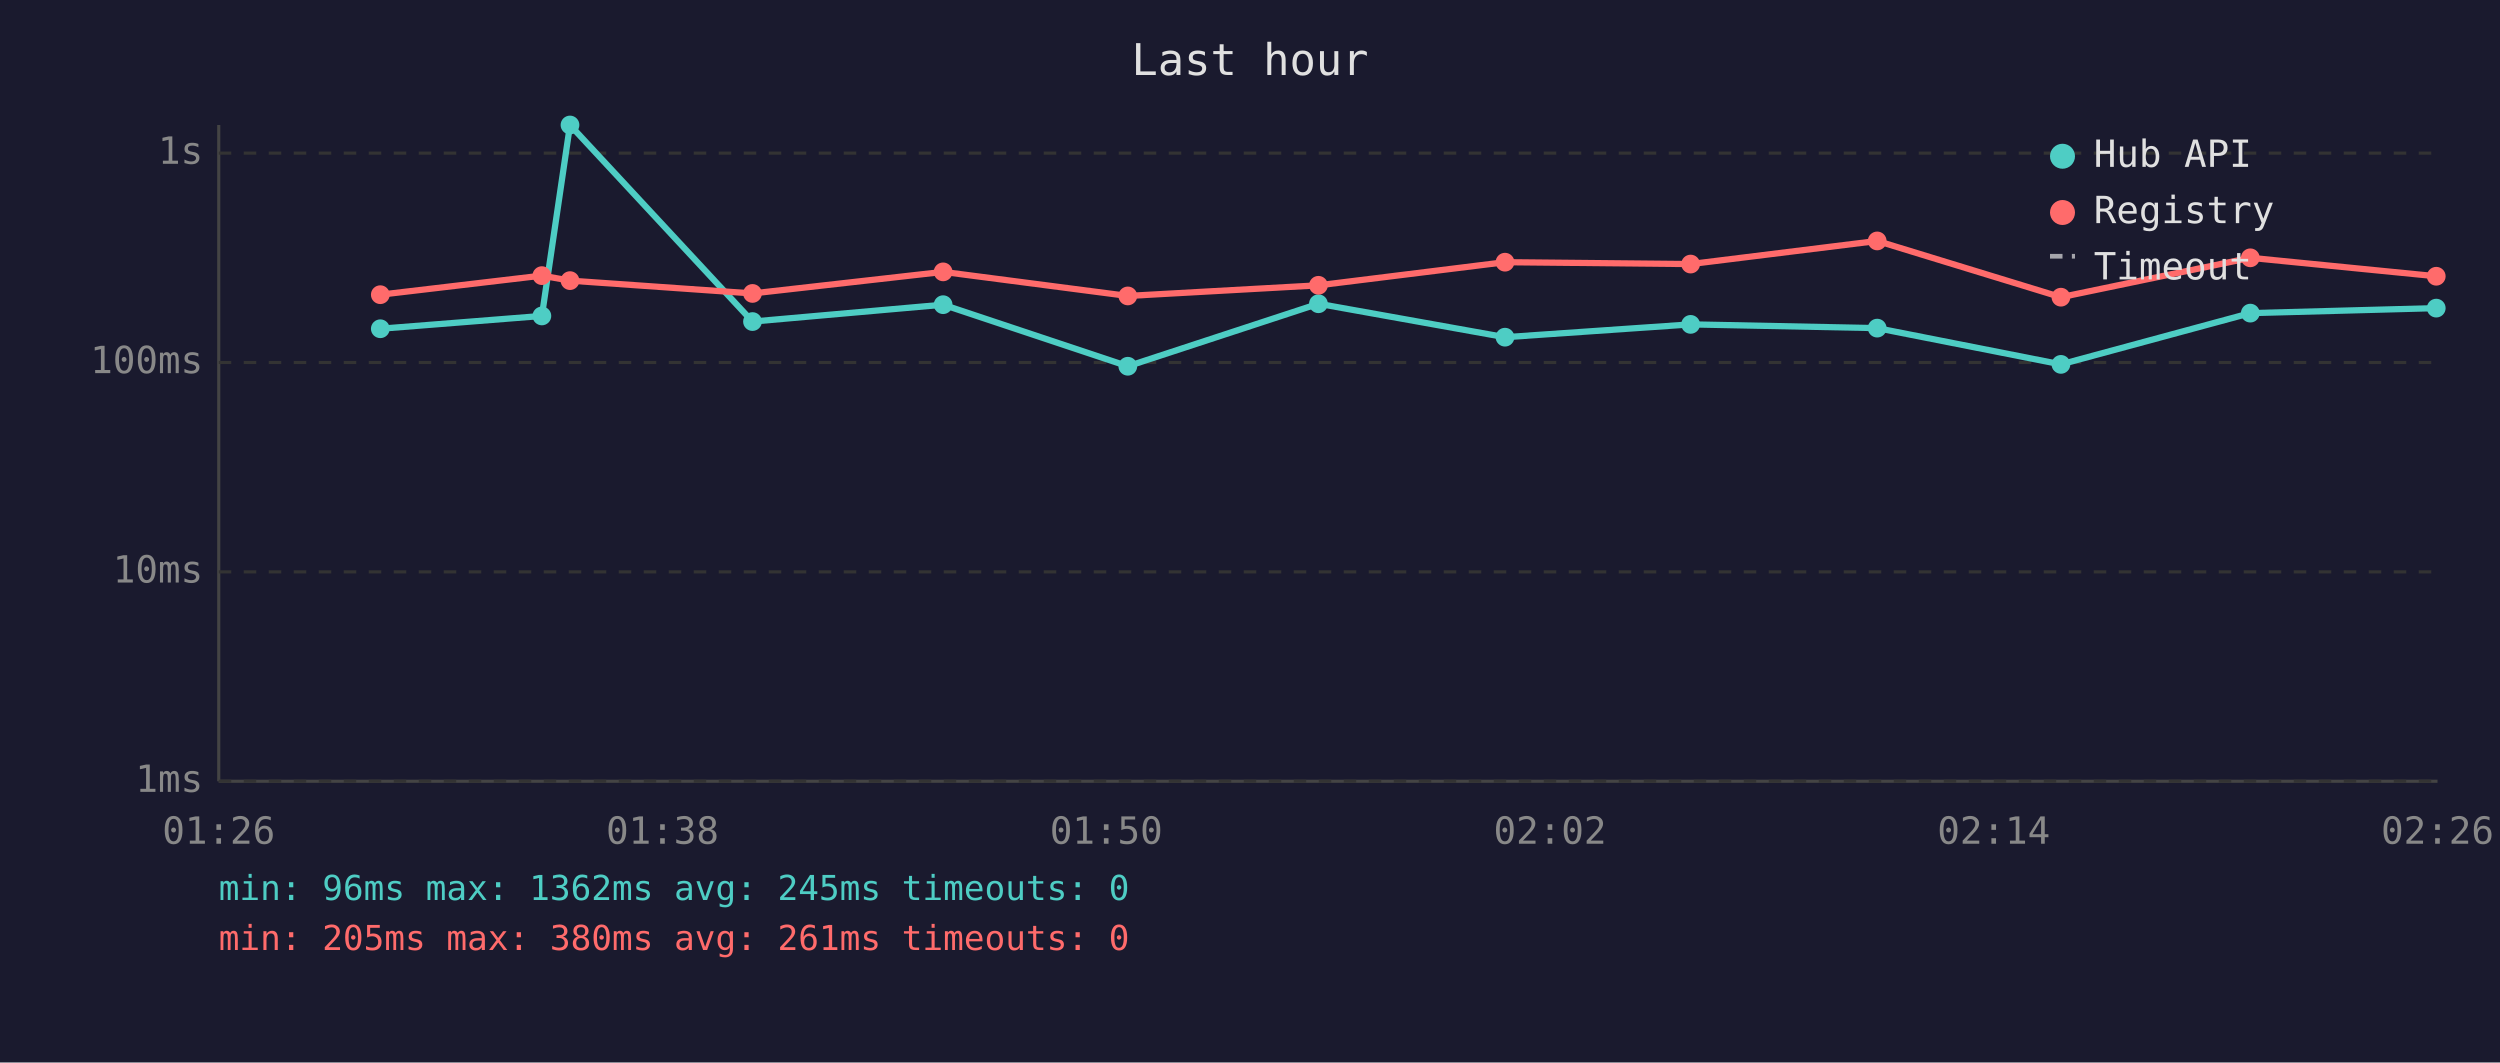
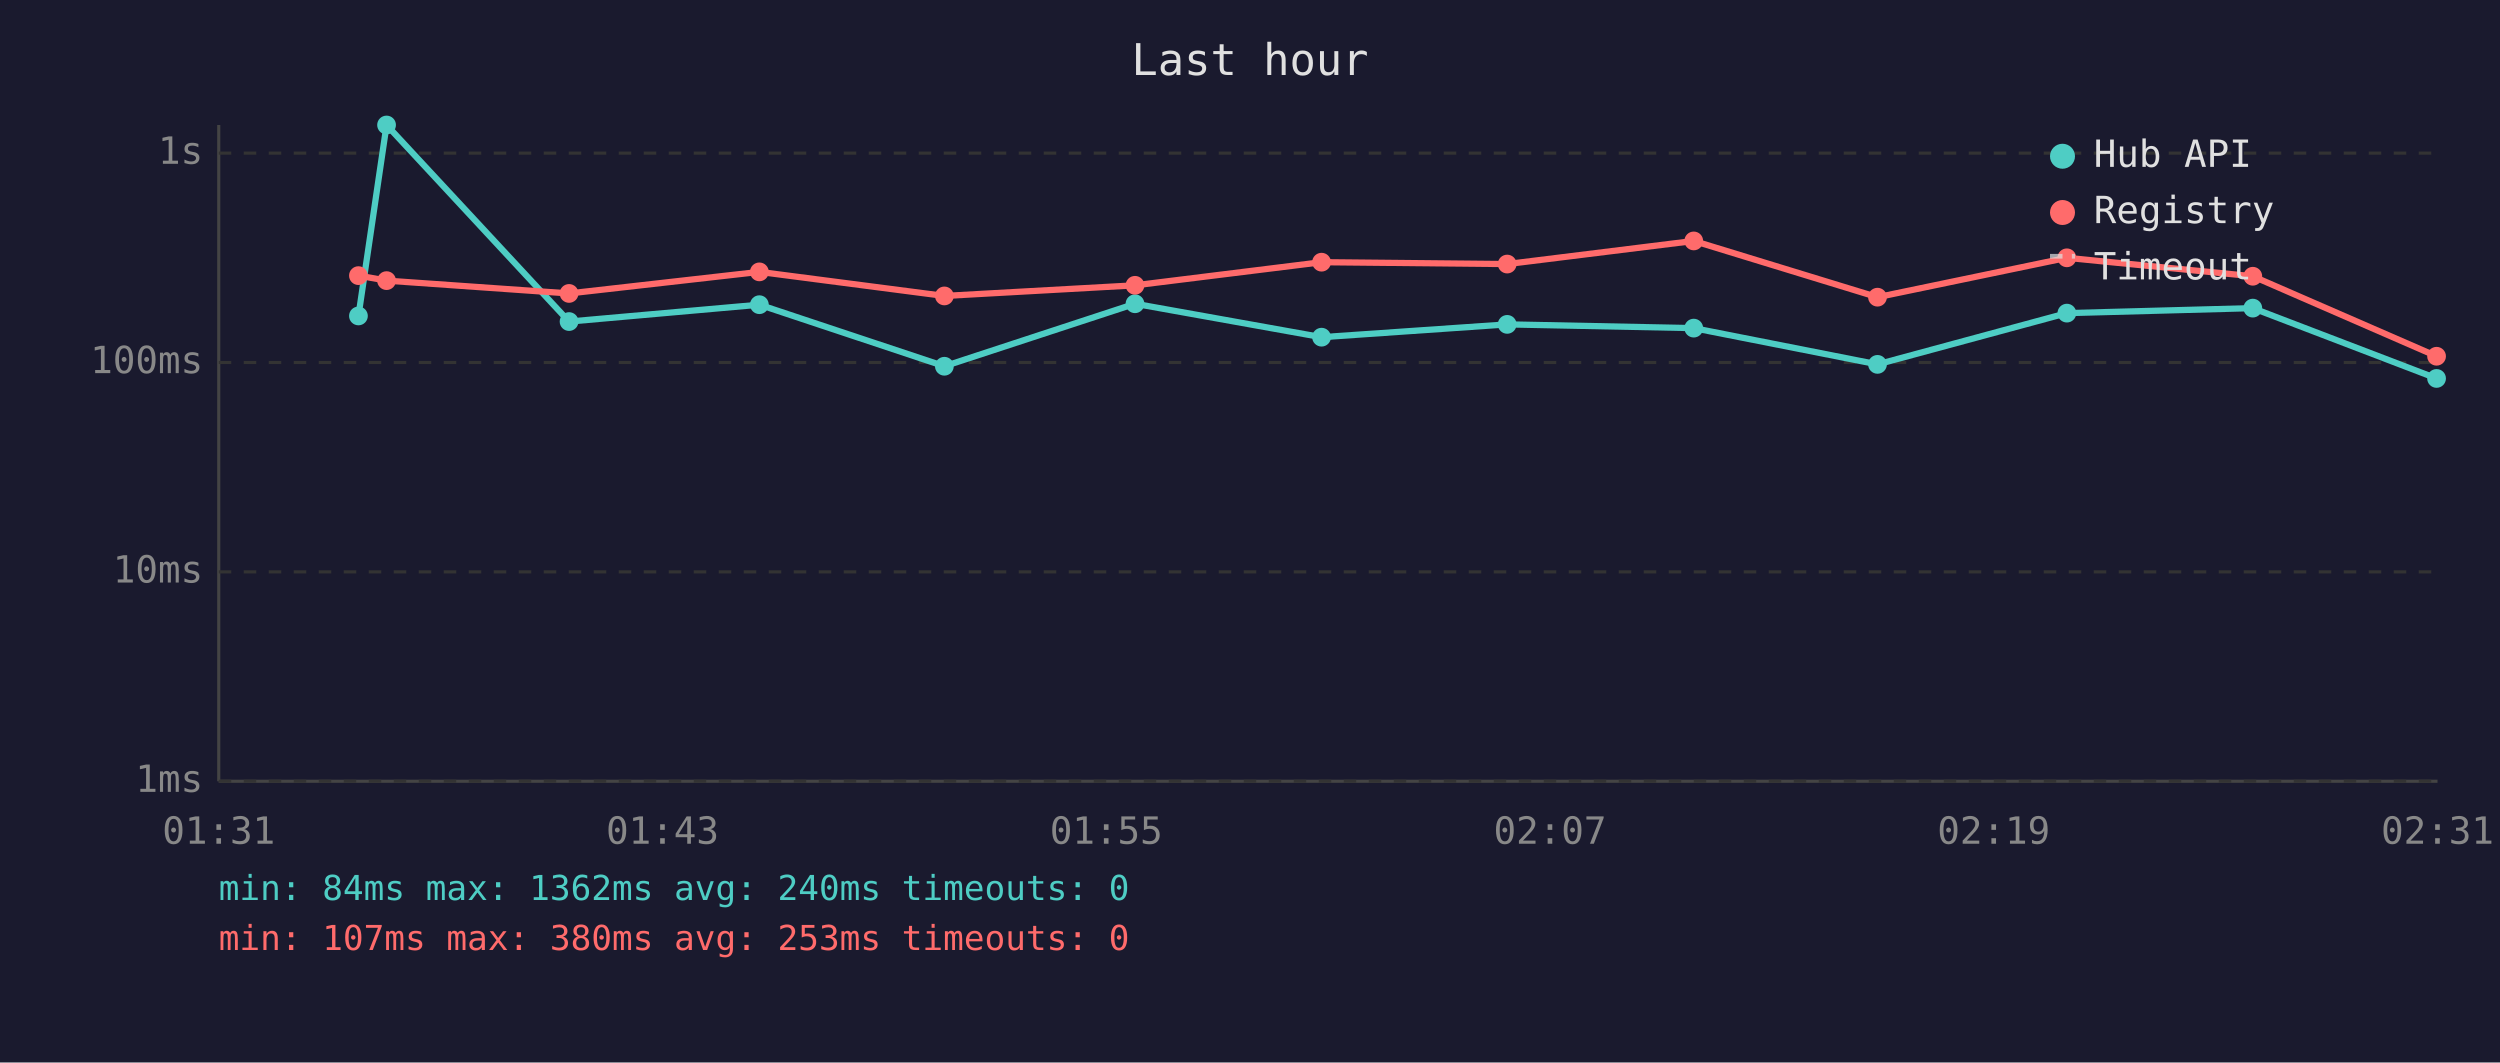
<svg xmlns="http://www.w3.org/2000/svg" viewBox="0 0 800 340" font-family="monospace" font-size="12">
  <rect width="800" height="340" fill="#1a1a2e" />
  <text x="400" y="24" fill="#e0e0e0" font-size="14" text-anchor="middle">Last hour</text>
  <line x1="70" y1="40" x2="70" y2="250" stroke="#444" stroke-width="1" />
  <line x1="70" y1="250" x2="780" y2="250" stroke="#444" stroke-width="1" />
  <line x1="70" y1="250" x2="780" y2="250" stroke="#333" stroke-width="1" stroke-dasharray="4" />
  <text x="65" y="250" fill="#888" text-anchor="end" dominant-baseline="middle">1ms</text>
  <line x1="70" y1="183" x2="780" y2="183" stroke="#333" stroke-width="1" stroke-dasharray="4" />
  <text x="65" y="183" fill="#888" text-anchor="end" dominant-baseline="middle">10ms</text>
  <line x1="70" y1="116" x2="780" y2="116" stroke="#333" stroke-width="1" stroke-dasharray="4" />
  <text x="65" y="116" fill="#888" text-anchor="end" dominant-baseline="middle">100ms</text>
  <line x1="70" y1="49" x2="780" y2="49" stroke="#333" stroke-width="1" stroke-dasharray="4" />
  <text x="65" y="49" fill="#888" text-anchor="end" dominant-baseline="middle">1s</text>
-   <text x="70" y="270" fill="#888" text-anchor="middle">01:26</text>
-   <text x="212" y="270" fill="#888" text-anchor="middle">01:38</text>
-   <text x="354" y="270" fill="#888" text-anchor="middle">01:50</text>
-   <text x="496" y="270" fill="#888" text-anchor="middle">02:02</text>
-   <text x="638" y="270" fill="#888" text-anchor="middle">02:14</text>
-   <text x="780" y="270" fill="#888" text-anchor="middle">02:26</text>
-   <polyline points="121.7,105.2 173.4,101.1 182.4,40.0 240.8,102.9 301.8,97.5 360.9,117.2 421.9,97.2 481.6,107.9 541.0,103.8 600.7,105.0 659.5,116.6 720.1,100.2 779.6,98.6" fill="none" stroke="#4ecdc4" stroke-width="2" opacity="1" />
-   <circle cx="121.7" cy="105.2" r="3" fill="#4ecdc4" />
-   <circle cx="173.4" cy="101.1" r="3" fill="#4ecdc4" />
-   <circle cx="182.4" cy="40.0" r="3" fill="#4ecdc4" />
-   <circle cx="240.8" cy="102.9" r="3" fill="#4ecdc4" />
-   <circle cx="301.8" cy="97.5" r="3" fill="#4ecdc4" />
-   <circle cx="360.9" cy="117.2" r="3" fill="#4ecdc4" />
-   <circle cx="421.9" cy="97.2" r="3" fill="#4ecdc4" />
-   <circle cx="481.6" cy="107.9" r="3" fill="#4ecdc4" />
-   <circle cx="541.0" cy="103.8" r="3" fill="#4ecdc4" />
-   <circle cx="600.7" cy="105.0" r="3" fill="#4ecdc4" />
-   <circle cx="659.5" cy="116.6" r="3" fill="#4ecdc4" />
-   <circle cx="720.1" cy="100.2" r="3" fill="#4ecdc4" />
-   <circle cx="779.6" cy="98.6" r="3" fill="#4ecdc4" />
-   <polyline points="121.7,94.3 173.4,88.2 182.4,89.8 240.8,93.9 301.8,87.0 360.9,94.7 421.9,91.3 481.6,83.9 541.0,84.5 600.7,77.1 659.5,95.1 720.1,82.5 779.6,88.4" fill="none" stroke="#ff6b6b" stroke-width="2" opacity="1" />
-   <circle cx="121.7" cy="94.3" r="3" fill="#ff6b6b" />
-   <circle cx="173.4" cy="88.2" r="3" fill="#ff6b6b" />
-   <circle cx="182.4" cy="89.8" r="3" fill="#ff6b6b" />
-   <circle cx="240.8" cy="93.9" r="3" fill="#ff6b6b" />
-   <circle cx="301.8" cy="87.0" r="3" fill="#ff6b6b" />
-   <circle cx="360.9" cy="94.7" r="3" fill="#ff6b6b" />
-   <circle cx="421.9" cy="91.3" r="3" fill="#ff6b6b" />
-   <circle cx="481.6" cy="83.9" r="3" fill="#ff6b6b" />
-   <circle cx="541.0" cy="84.5" r="3" fill="#ff6b6b" />
-   <circle cx="600.7" cy="77.1" r="3" fill="#ff6b6b" />
-   <circle cx="659.5" cy="95.1" r="3" fill="#ff6b6b" />
-   <circle cx="720.1" cy="82.5" r="3" fill="#ff6b6b" />
-   <circle cx="779.6" cy="88.4" r="3" fill="#ff6b6b" />
+   <text x="70" y="270" fill="#888" text-anchor="middle">01:31</text>
+   <text x="212" y="270" fill="#888" text-anchor="middle">01:43</text>
+   <text x="354" y="270" fill="#888" text-anchor="middle">01:55</text>
+   <text x="496" y="270" fill="#888" text-anchor="middle">02:07</text>
+   <text x="638" y="270" fill="#888" text-anchor="middle">02:19</text>
+   <text x="780" y="270" fill="#888" text-anchor="middle">02:31</text>
+   <polyline points="114.7,101.1 123.7,40.0 182.1,102.9 243.0,97.5 302.2,117.2 363.2,97.2 422.9,107.9 482.3,103.8 542.0,105.0 600.8,116.6 661.4,100.2 720.9,98.6 779.7,121.1" fill="none" stroke="#4ecdc4" stroke-width="2" opacity="1" />
+   <circle cx="114.7" cy="101.1" r="3" fill="#4ecdc4" />
+   <circle cx="123.7" cy="40.0" r="3" fill="#4ecdc4" />
+   <circle cx="182.1" cy="102.9" r="3" fill="#4ecdc4" />
+   <circle cx="243.0" cy="97.5" r="3" fill="#4ecdc4" />
+   <circle cx="302.2" cy="117.2" r="3" fill="#4ecdc4" />
+   <circle cx="363.2" cy="97.2" r="3" fill="#4ecdc4" />
+   <circle cx="422.9" cy="107.9" r="3" fill="#4ecdc4" />
+   <circle cx="482.3" cy="103.8" r="3" fill="#4ecdc4" />
+   <circle cx="542.0" cy="105.0" r="3" fill="#4ecdc4" />
+   <circle cx="600.8" cy="116.6" r="3" fill="#4ecdc4" />
+   <circle cx="661.4" cy="100.2" r="3" fill="#4ecdc4" />
+   <circle cx="720.9" cy="98.6" r="3" fill="#4ecdc4" />
+   <circle cx="779.7" cy="121.1" r="3" fill="#4ecdc4" />
+   <polyline points="114.7,88.2 123.7,89.8 182.1,93.9 243.0,87.0 302.2,94.7 363.2,91.3 422.9,83.9 482.3,84.5 542.0,77.1 600.8,95.1 661.4,82.5 720.9,88.4 779.7,114.0" fill="none" stroke="#ff6b6b" stroke-width="2" opacity="1" />
+   <circle cx="114.7" cy="88.2" r="3" fill="#ff6b6b" />
+   <circle cx="123.7" cy="89.8" r="3" fill="#ff6b6b" />
+   <circle cx="182.1" cy="93.9" r="3" fill="#ff6b6b" />
+   <circle cx="243.0" cy="87.0" r="3" fill="#ff6b6b" />
+   <circle cx="302.2" cy="94.7" r="3" fill="#ff6b6b" />
+   <circle cx="363.2" cy="91.3" r="3" fill="#ff6b6b" />
+   <circle cx="422.9" cy="83.9" r="3" fill="#ff6b6b" />
+   <circle cx="482.3" cy="84.5" r="3" fill="#ff6b6b" />
+   <circle cx="542.0" cy="77.1" r="3" fill="#ff6b6b" />
+   <circle cx="600.8" cy="95.1" r="3" fill="#ff6b6b" />
+   <circle cx="661.4" cy="82.5" r="3" fill="#ff6b6b" />
+   <circle cx="720.9" cy="88.4" r="3" fill="#ff6b6b" />
+   <circle cx="779.7" cy="114.0" r="3" fill="#ff6b6b" />
  <circle cx="660" cy="50" r="4" fill="#4ecdc4" />
  <text x="670" y="50" fill="#e0e0e0" dominant-baseline="middle">Hub API</text>
  <circle cx="660" cy="68" r="4" fill="#ff6b6b" />
  <text x="670" y="68" fill="#e0e0e0" dominant-baseline="middle">Registry</text>
  <line x1="656" y1="82" x2="664" y2="82" stroke="#e0e0e0" stroke-width="1.5" stroke-dasharray="4,3" opacity="0.7" />
  <text x="670" y="86" fill="#e0e0e0" dominant-baseline="middle">Timeout</text>
-   <text x="70" y="288" fill="#4ecdc4" font-size="11">min: 96ms  max: 1362ms  avg: 245ms  timeouts: 0</text>
-   <text x="70" y="304" fill="#ff6b6b" font-size="11">min: 205ms  max: 380ms  avg: 261ms  timeouts: 0</text>
+   <text x="70" y="288" fill="#4ecdc4" font-size="11">min: 84ms  max: 1362ms  avg: 240ms  timeouts: 0</text>
+   <text x="70" y="304" fill="#ff6b6b" font-size="11">min: 107ms  max: 380ms  avg: 253ms  timeouts: 0</text>
</svg>
